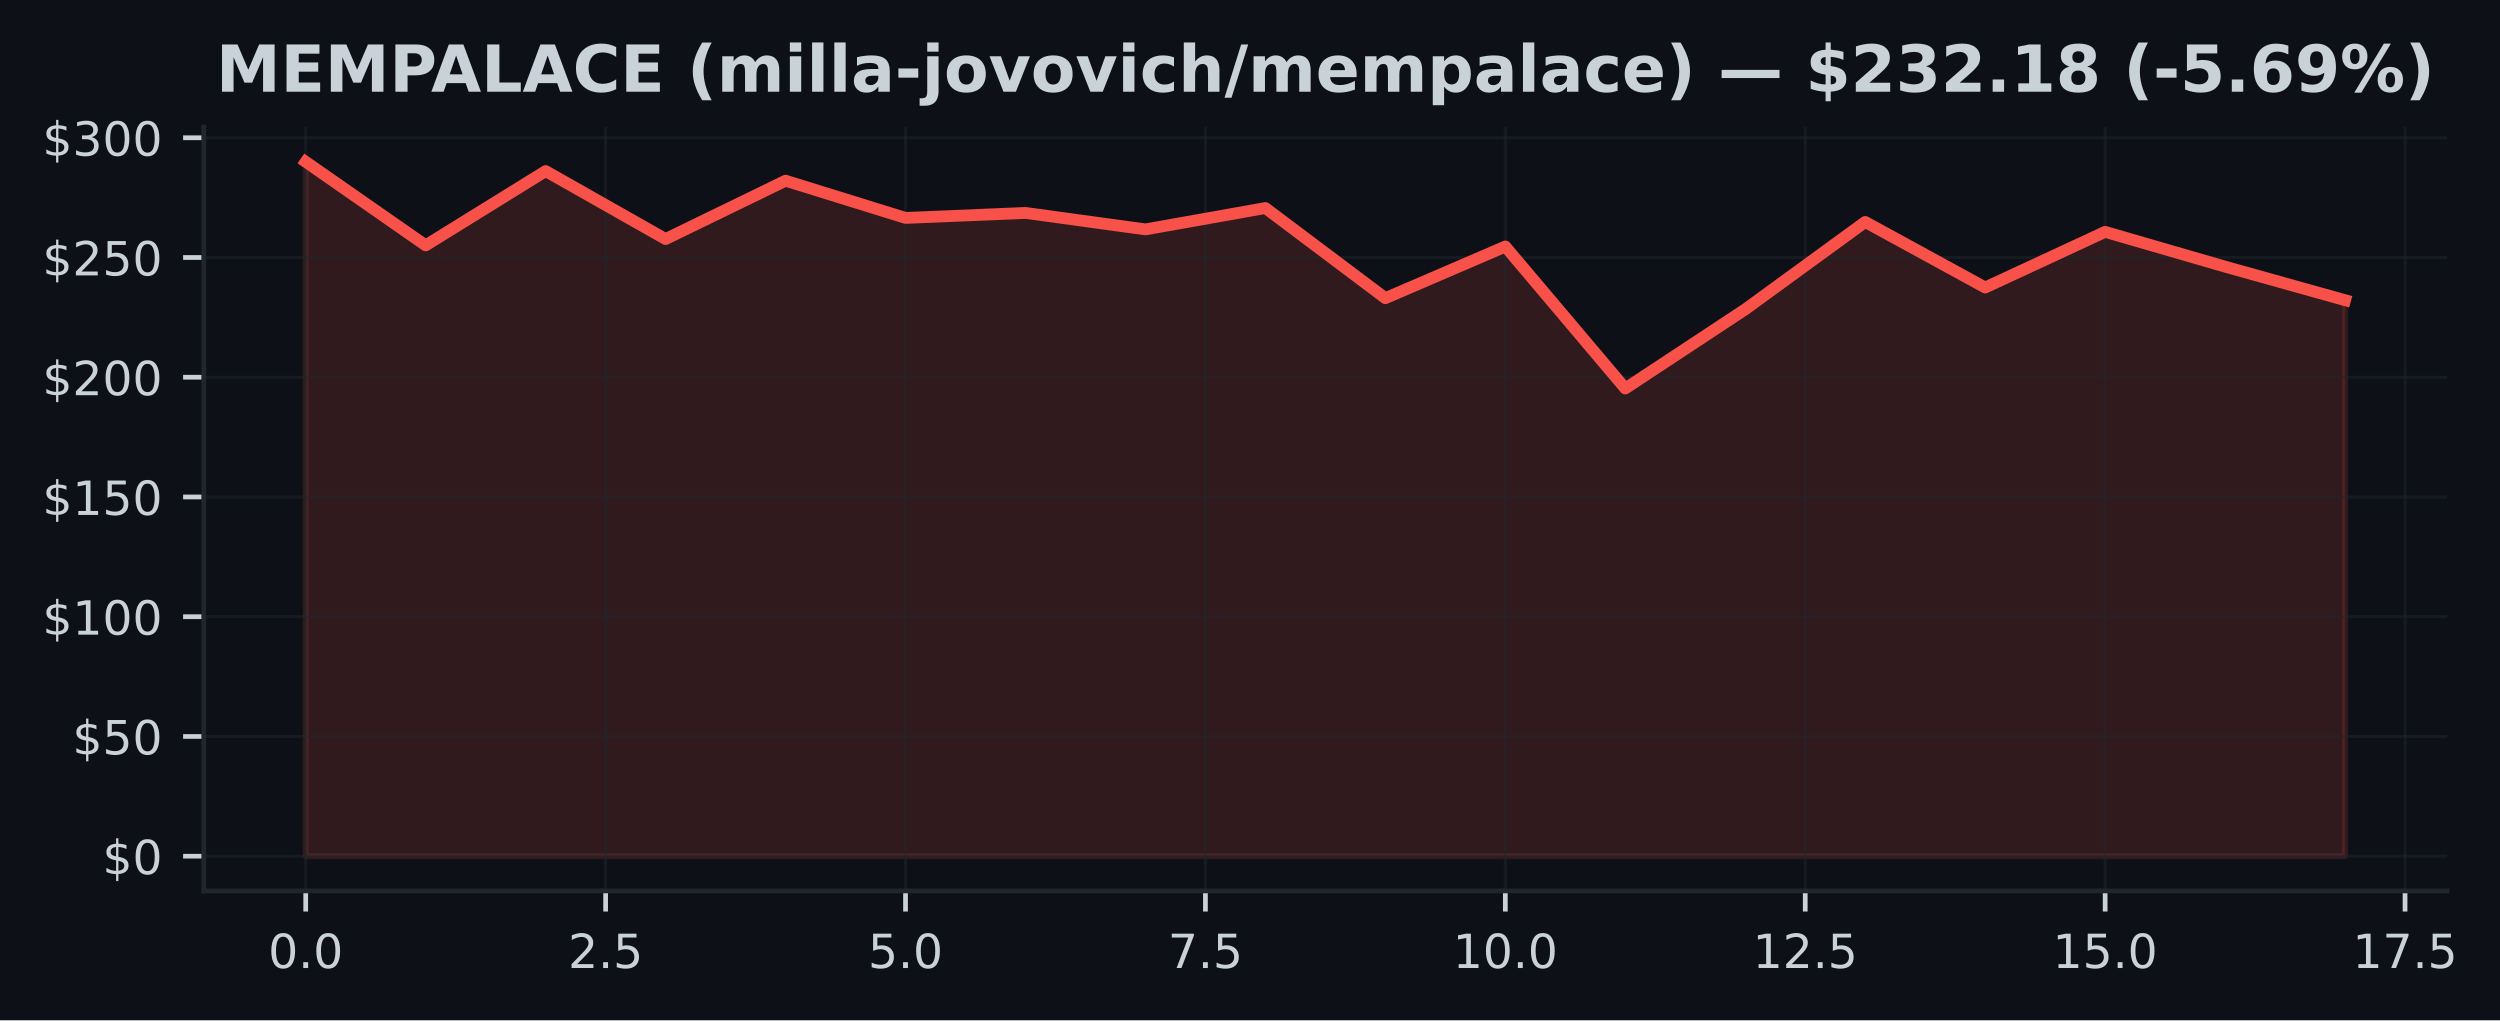
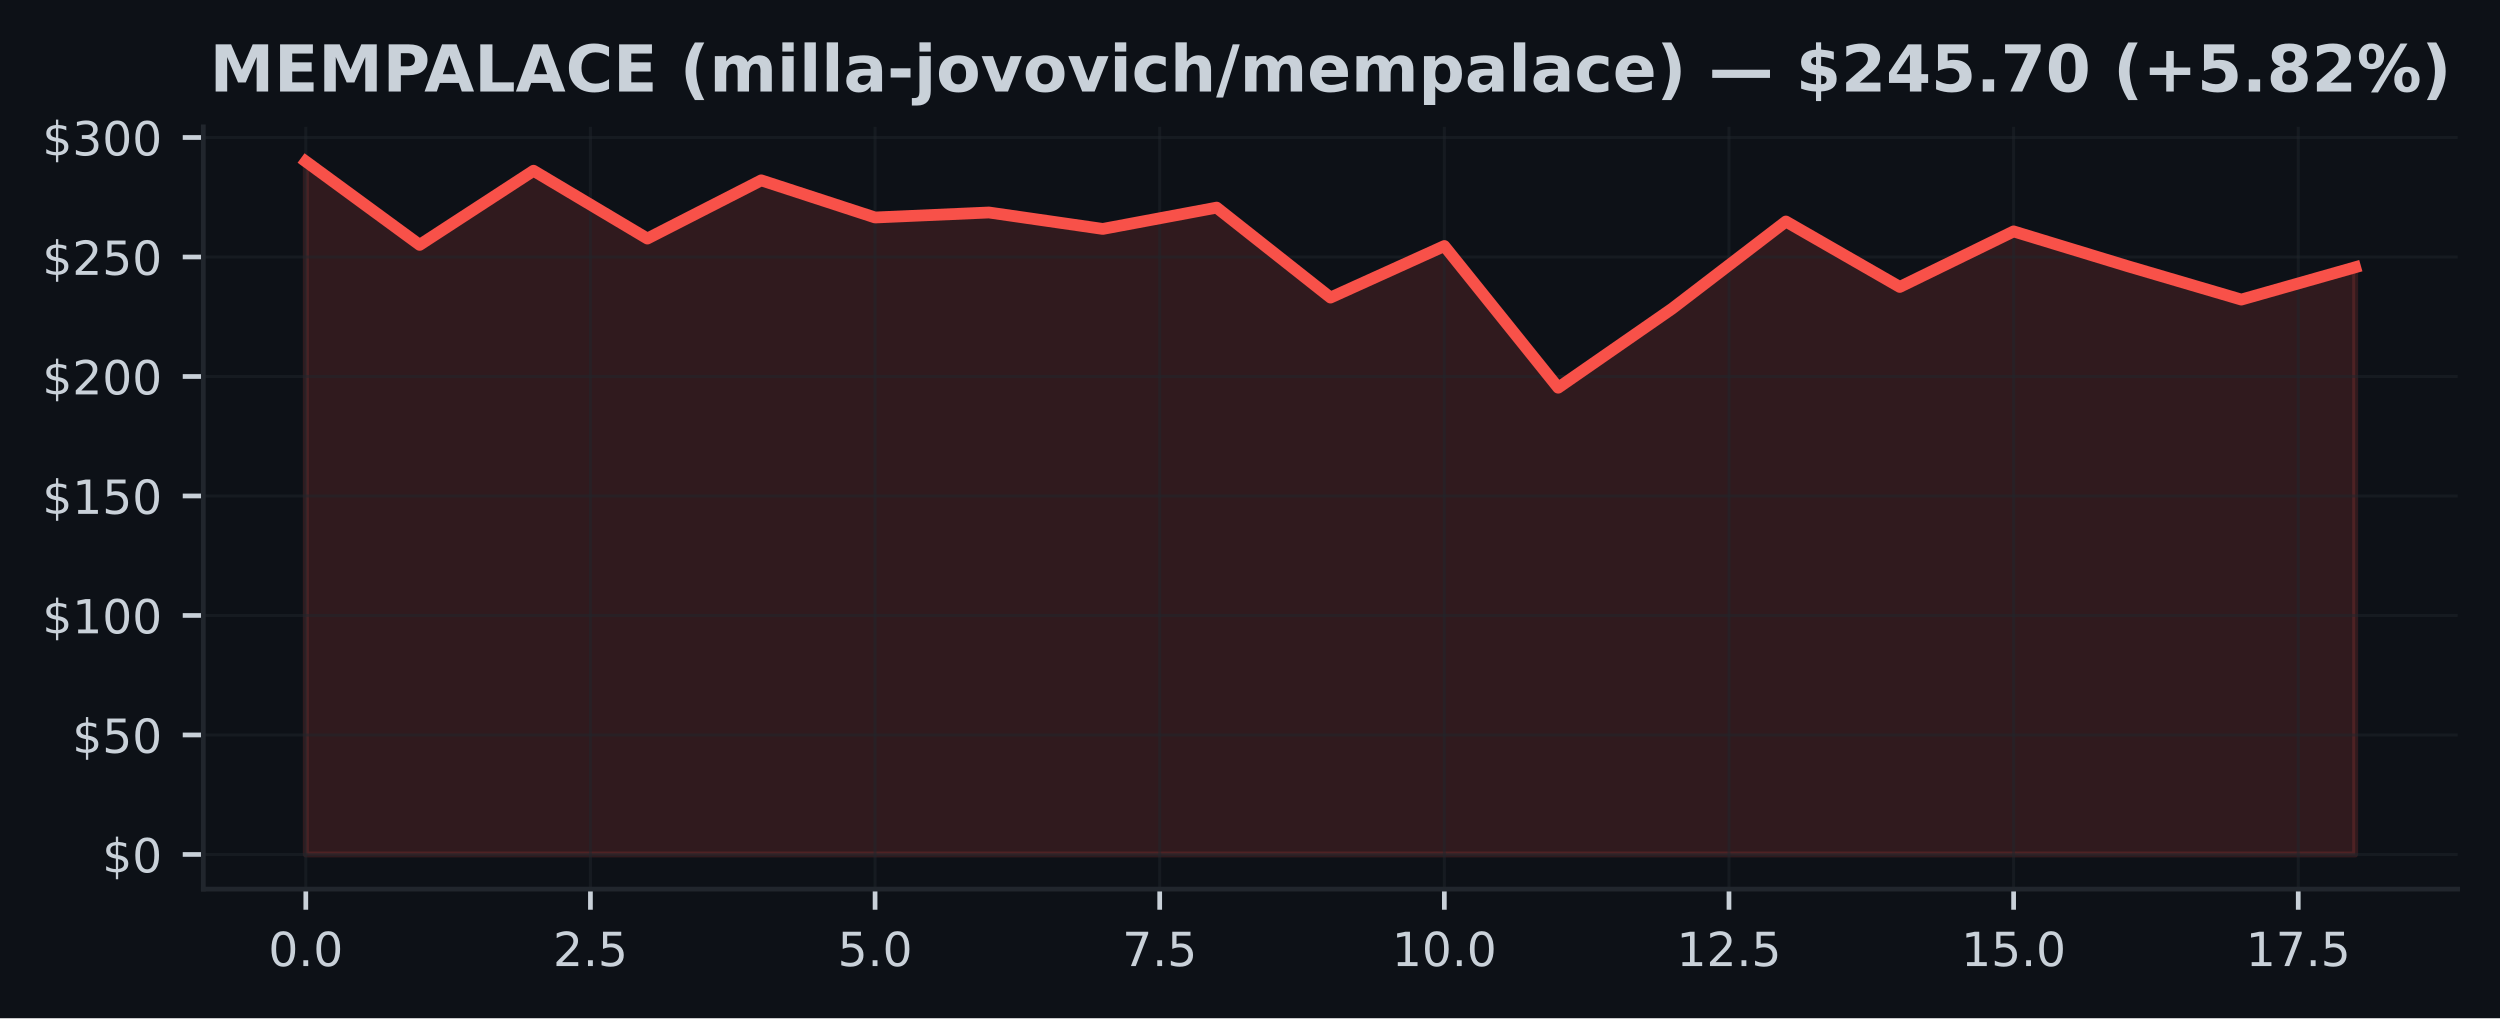
- <svg xmlns="http://www.w3.org/2000/svg" xmlns:xlink="http://www.w3.org/1999/xlink" width="424.051pt" height="173.061pt" viewBox="0 0 424.051 173.061" version="1.1">
+ <svg xmlns="http://www.w3.org/2000/svg" xmlns:xlink="http://www.w3.org/1999/xlink" width="424.91pt" height="173.061pt" viewBox="0 0 424.91 173.061" version="1.1">
  <defs>
    <style type="text/css">*{stroke-linejoin: round; stroke-linecap: butt}</style>
  </defs>
  <g id="figure_1">
    <g id="patch_1">
-       <path d="M 0 173.061  L 424.051 173.061  L 424.051 0  L 0 0  z " style="fill: #0d1117" />
+       <path d="M 0 173.061  L 424.91 173.061  L 424.91 0  L 0 0  z " style="fill: #0d1117" />
    </g>
    <g id="axes_1">
      <g id="patch_2">
-         <path d="M 34.56 151.118  L 415.066 151.118  L 415.066 21.558  L 34.56 21.558  z " style="fill: #0d1117" />
+         <path d="M 34.56 151.118  L 417.71 151.118  L 417.71 21.558  L 34.56 21.558  z " style="fill: #0d1117" />
      </g>
      <g id="FillBetweenPolyCollection_1">
        <defs>
-           <path id="m56c700f9d5" d="M 51.856 -27.832  L 51.856 -145.613  L 72.204 -131.441  L 92.552 -144.041  L 112.9 -132.513  L 133.247 -142.408  L 153.595 -136.096  L 173.943 -136.945  L 194.291 -134.15  L 214.639 -137.774  L 234.987 -122.484  L 255.335 -131.246  L 275.683 -107.167  L 296.031 -120.591  L 316.379 -135.414  L 336.727 -124.292  L 357.075 -133.732  L 377.423 -127.83  L 397.771 -122.143  L 397.771 -27.832  L 397.771 -27.832  L 377.423 -27.832  L 357.075 -27.832  L 336.727 -27.832  L 316.379 -27.832  L 296.031 -27.832  L 275.683 -27.832  L 255.335 -27.832  L 234.987 -27.832  L 214.639 -27.832  L 194.291 -27.832  L 173.943 -27.832  L 153.595 -27.832  L 133.247 -27.832  L 112.9 -27.832  L 92.552 -27.832  L 72.204 -27.832  L 51.856 -27.832  z " style="stroke: #f85149; stroke-opacity: 0.15" />
+           <path id="m2d8e1512b7" d="M 51.976 -27.832  L 51.976 -145.613  L 71.327 -131.441  L 90.678 -144.041  L 110.029 -132.513  L 129.38 -142.408  L 148.731 -136.096  L 168.082 -136.945  L 187.433 -134.15  L 206.784 -137.774  L 226.135 -122.484  L 245.486 -131.246  L 264.837 -107.167  L 284.188 -120.591  L 303.539 -135.414  L 322.89 -124.292  L 342.241 -133.732  L 361.592 -127.83  L 380.943 -122.143  L 400.294 -127.635  L 400.294 -27.832  L 400.294 -27.832  L 380.943 -27.832  L 361.592 -27.832  L 342.241 -27.832  L 322.89 -27.832  L 303.539 -27.832  L 284.188 -27.832  L 264.837 -27.832  L 245.486 -27.832  L 226.135 -27.832  L 206.784 -27.832  L 187.433 -27.832  L 168.082 -27.832  L 148.731 -27.832  L 129.38 -27.832  L 110.029 -27.832  L 90.678 -27.832  L 71.327 -27.832  L 51.976 -27.832  z " style="stroke: #f85149; stroke-opacity: 0.15" />
        </defs>
-         <g clip-path="url(#pd30586f6ca)">
-           <use xlink:href="#m56c700f9d5" x="0" y="173.061" style="fill: #f85149; fill-opacity: 0.15; stroke: #f85149; stroke-opacity: 0.15" />
+         <g clip-path="url(#pdfacf53c50)">
+           <use xlink:href="#m2d8e1512b7" x="0" y="173.061" style="fill: #f85149; fill-opacity: 0.15; stroke: #f85149; stroke-opacity: 0.15" />
        </g>
      </g>
      <g id="matplotlib.axis_1">
        <g id="xtick_1">
          <g id="line2d_1">
-             <path d="M 51.856 151.118  L 51.856 21.558  " clip-path="url(#pd30586f6ca)" style="fill: none; stroke: #21262d; stroke-opacity: 0.5; stroke-width: 0.5; stroke-linecap: square" />
+             <path d="M 51.976 151.118  L 51.976 21.558  " clip-path="url(#pdfacf53c50)" style="fill: none; stroke: #21262d; stroke-opacity: 0.5; stroke-width: 0.5; stroke-linecap: square" />
          </g>
          <g id="line2d_2">
            <defs>
-               <path id="mf8684e4d95" d="M 0 0  L 0 3.5  " style="stroke: #c9d1d9; stroke-width: 0.8" />
+               <path id="m82ac042d90" d="M 0 0  L 0 3.5  " style="stroke: #c9d1d9; stroke-width: 0.8" />
            </defs>
            <g>
-               <use xlink:href="#mf8684e4d95" x="51.856" y="151.118" style="fill: #c9d1d9; stroke: #c9d1d9; stroke-width: 0.8" />
+               <use xlink:href="#m82ac042d90" x="51.976" y="151.118" style="fill: #c9d1d9; stroke: #c9d1d9; stroke-width: 0.8" />
            </g>
          </g>
          <g id="text_1">
-             <g style="fill: #c9d1d9" transform="translate(45.49449 164.197) scale(0.08 -0.08)">
+             <g style="fill: #c9d1d9" transform="translate(45.61466 164.197) scale(0.08 -0.08)">
              <defs>
                <path id="DejaVuSans-30" d="M 2034 4250  Q 1547 4250 1301 3770  Q 1056 3291 1056 2328  Q 1056 1369 1301 889  Q 1547 409 2034 409  Q 2525 409 2770 889  Q 3016 1369 3016 2328  Q 3016 3291 2770 3770  Q 2525 4250 2034 4250  z M 2034 4750  Q 2819 4750 3233 4129  Q 3647 3509 3647 2328  Q 3647 1150 3233 529  Q 2819 -91 2034 -91  Q 1250 -91 836 529  Q 422 1150 422 2328  Q 422 3509 836 4129  Q 1250 4750 2034 4750  z " transform="scale(0.015625)" />
                <path id="DejaVuSans-2e" d="M 684 794  L 1344 794  L 1344 0  L 684 0  L 684 794  z " transform="scale(0.015625)" />
              </defs>
              <use xlink:href="#DejaVuSans-30" />
              <use xlink:href="#DejaVuSans-2e" transform="translate(63.62305 0)" />
              <use xlink:href="#DejaVuSans-30" transform="translate(95.41016 0)" />
            </g>
          </g>
        </g>
        <g id="xtick_2">
          <g id="line2d_3">
-             <path d="M 102.726 151.118  L 102.726 21.558  " clip-path="url(#pd30586f6ca)" style="fill: none; stroke: #21262d; stroke-opacity: 0.5; stroke-width: 0.5; stroke-linecap: square" />
+             <path d="M 100.353 151.118  L 100.353 21.558  " clip-path="url(#pdfacf53c50)" style="fill: none; stroke: #21262d; stroke-opacity: 0.5; stroke-width: 0.5; stroke-linecap: square" />
          </g>
          <g id="line2d_4">
            <g>
-               <use xlink:href="#mf8684e4d95" x="102.726" y="151.118" style="fill: #c9d1d9; stroke: #c9d1d9; stroke-width: 0.8" />
+               <use xlink:href="#m82ac042d90" x="100.353" y="151.118" style="fill: #c9d1d9; stroke: #c9d1d9; stroke-width: 0.8" />
            </g>
          </g>
          <g id="text_2">
-             <g style="fill: #c9d1d9" transform="translate(96.36432 164.197) scale(0.08 -0.08)">
+             <g style="fill: #c9d1d9" transform="translate(93.99218 164.197) scale(0.08 -0.08)">
              <defs>
                <path id="DejaVuSans-32" d="M 1228 531  L 3431 531  L 3431 0  L 469 0  L 469 531  Q 828 903 1448 1529  Q 2069 2156 2228 2338  Q 2531 2678 2651 2914  Q 2772 3150 2772 3378  Q 2772 3750 2511 3984  Q 2250 4219 1831 4219  Q 1534 4219 1204 4116  Q 875 4013 500 3803  L 500 4441  Q 881 4594 1212 4672  Q 1544 4750 1819 4750  Q 2544 4750 2975 4387  Q 3406 4025 3406 3419  Q 3406 3131 3298 2873  Q 3191 2616 2906 2266  Q 2828 2175 2409 1742  Q 1991 1309 1228 531  z " transform="scale(0.015625)" />
                <path id="DejaVuSans-35" d="M 691 4666  L 3169 4666  L 3169 4134  L 1269 4134  L 1269 2991  Q 1406 3038 1543 3061  Q 1681 3084 1819 3084  Q 2600 3084 3056 2656  Q 3513 2228 3513 1497  Q 3513 744 3044 326  Q 2575 -91 1722 -91  Q 1428 -91 1123 -41  Q 819 9 494 109  L 494 744  Q 775 591 1075 516  Q 1375 441 1709 441  Q 2250 441 2565 725  Q 2881 1009 2881 1497  Q 2881 1984 2565 2268  Q 2250 2553 1709 2553  Q 1456 2553 1204 2497  Q 953 2441 691 2322  L 691 4666  z " transform="scale(0.015625)" />
              </defs>
              <use xlink:href="#DejaVuSans-32" />
              <use xlink:href="#DejaVuSans-2e" transform="translate(63.62305 0)" />
              <use xlink:href="#DejaVuSans-35" transform="translate(95.41016 0)" />
            </g>
          </g>
        </g>
        <g id="xtick_3">
          <g id="line2d_5">
-             <path d="M 153.595 151.118  L 153.595 21.558  " clip-path="url(#pd30586f6ca)" style="fill: none; stroke: #21262d; stroke-opacity: 0.5; stroke-width: 0.5; stroke-linecap: square" />
+             <path d="M 148.731 151.118  L 148.731 21.558  " clip-path="url(#pdfacf53c50)" style="fill: none; stroke: #21262d; stroke-opacity: 0.5; stroke-width: 0.5; stroke-linecap: square" />
          </g>
          <g id="line2d_6">
            <g>
-               <use xlink:href="#mf8684e4d95" x="153.595" y="151.118" style="fill: #c9d1d9; stroke: #c9d1d9; stroke-width: 0.8" />
+               <use xlink:href="#m82ac042d90" x="148.731" y="151.118" style="fill: #c9d1d9; stroke: #c9d1d9; stroke-width: 0.8" />
            </g>
          </g>
          <g id="text_3">
-             <g style="fill: #c9d1d9" transform="translate(147.2341 164.197) scale(0.08 -0.08)">
+             <g style="fill: #c9d1d9" transform="translate(142.3697 164.197) scale(0.08 -0.08)">
              <use xlink:href="#DejaVuSans-35" />
              <use xlink:href="#DejaVuSans-2e" transform="translate(63.62305 0)" />
              <use xlink:href="#DejaVuSans-30" transform="translate(95.41016 0)" />
            </g>
          </g>
        </g>
        <g id="xtick_4">
          <g id="line2d_7">
-             <path d="M 204.465 151.118  L 204.465 21.558  " clip-path="url(#pd30586f6ca)" style="fill: none; stroke: #21262d; stroke-opacity: 0.5; stroke-width: 0.5; stroke-linecap: square" />
+             <path d="M 197.108 151.118  L 197.108 21.558  " clip-path="url(#pdfacf53c50)" style="fill: none; stroke: #21262d; stroke-opacity: 0.5; stroke-width: 0.5; stroke-linecap: square" />
          </g>
          <g id="line2d_8">
            <g>
-               <use xlink:href="#mf8684e4d95" x="204.465" y="151.118" style="fill: #c9d1d9; stroke: #c9d1d9; stroke-width: 0.8" />
+               <use xlink:href="#m82ac042d90" x="197.108" y="151.118" style="fill: #c9d1d9; stroke: #c9d1d9; stroke-width: 0.8" />
            </g>
          </g>
          <g id="text_4">
-             <g style="fill: #c9d1d9" transform="translate(198.104 164.197) scale(0.08 -0.08)">
+             <g style="fill: #c9d1d9" transform="translate(190.7472 164.197) scale(0.08 -0.08)">
              <defs>
                <path id="DejaVuSans-37" d="M 525 4666  L 3525 4666  L 3525 4397  L 1831 0  L 1172 0  L 2766 4134  L 525 4134  L 525 4666  z " transform="scale(0.015625)" />
              </defs>
              <use xlink:href="#DejaVuSans-37" />
              <use xlink:href="#DejaVuSans-2e" transform="translate(63.62305 0)" />
              <use xlink:href="#DejaVuSans-35" transform="translate(95.41016 0)" />
            </g>
          </g>
        </g>
        <g id="xtick_5">
          <g id="line2d_9">
-             <path d="M 255.335 151.118  L 255.335 21.558  " clip-path="url(#pd30586f6ca)" style="fill: none; stroke: #21262d; stroke-opacity: 0.5; stroke-width: 0.5; stroke-linecap: square" />
+             <path d="M 245.486 151.118  L 245.486 21.558  " clip-path="url(#pdfacf53c50)" style="fill: none; stroke: #21262d; stroke-opacity: 0.5; stroke-width: 0.5; stroke-linecap: square" />
          </g>
          <g id="line2d_10">
            <g>
-               <use xlink:href="#mf8684e4d95" x="255.335" y="151.118" style="fill: #c9d1d9; stroke: #c9d1d9; stroke-width: 0.8" />
+               <use xlink:href="#m82ac042d90" x="245.486" y="151.118" style="fill: #c9d1d9; stroke: #c9d1d9; stroke-width: 0.8" />
            </g>
          </g>
          <g id="text_5">
-             <g style="fill: #c9d1d9" transform="translate(246.4288 164.197) scale(0.08 -0.08)">
+             <g style="fill: #c9d1d9" transform="translate(236.5798 164.197) scale(0.08 -0.08)">
              <defs>
                <path id="DejaVuSans-31" d="M 794 531  L 1825 531  L 1825 4091  L 703 3866  L 703 4441  L 1819 4666  L 2450 4666  L 2450 531  L 3481 531  L 3481 0  L 794 0  L 794 531  z " transform="scale(0.015625)" />
              </defs>
              <use xlink:href="#DejaVuSans-31" />
              <use xlink:href="#DejaVuSans-30" transform="translate(63.62305 0)" />
              <use xlink:href="#DejaVuSans-2e" transform="translate(127.2461 0)" />
              <use xlink:href="#DejaVuSans-30" transform="translate(159.0332 0)" />
            </g>
          </g>
        </g>
        <g id="xtick_6">
          <g id="line2d_11">
-             <path d="M 306.205 151.118  L 306.205 21.558  " clip-path="url(#pd30586f6ca)" style="fill: none; stroke: #21262d; stroke-opacity: 0.5; stroke-width: 0.5; stroke-linecap: square" />
+             <path d="M 293.864 151.118  L 293.864 21.558  " clip-path="url(#pdfacf53c50)" style="fill: none; stroke: #21262d; stroke-opacity: 0.5; stroke-width: 0.5; stroke-linecap: square" />
          </g>
          <g id="line2d_12">
            <g>
-               <use xlink:href="#mf8684e4d95" x="306.205" y="151.118" style="fill: #c9d1d9; stroke: #c9d1d9; stroke-width: 0.8" />
+               <use xlink:href="#m82ac042d90" x="293.864" y="151.118" style="fill: #c9d1d9; stroke: #c9d1d9; stroke-width: 0.8" />
            </g>
          </g>
          <g id="text_6">
-             <g style="fill: #c9d1d9" transform="translate(297.2986 164.197) scale(0.08 -0.08)">
+             <g style="fill: #c9d1d9" transform="translate(284.9573 164.197) scale(0.08 -0.08)">
              <use xlink:href="#DejaVuSans-31" />
              <use xlink:href="#DejaVuSans-32" transform="translate(63.62305 0)" />
              <use xlink:href="#DejaVuSans-2e" transform="translate(127.2461 0)" />
              <use xlink:href="#DejaVuSans-35" transform="translate(159.0332 0)" />
            </g>
          </g>
        </g>
        <g id="xtick_7">
          <g id="line2d_13">
-             <path d="M 357.075 151.118  L 357.075 21.558  " clip-path="url(#pd30586f6ca)" style="fill: none; stroke: #21262d; stroke-opacity: 0.5; stroke-width: 0.5; stroke-linecap: square" />
+             <path d="M 342.241 151.118  L 342.241 21.558  " clip-path="url(#pdfacf53c50)" style="fill: none; stroke: #21262d; stroke-opacity: 0.5; stroke-width: 0.5; stroke-linecap: square" />
          </g>
          <g id="line2d_14">
            <g>
-               <use xlink:href="#mf8684e4d95" x="357.075" y="151.118" style="fill: #c9d1d9; stroke: #c9d1d9; stroke-width: 0.8" />
+               <use xlink:href="#m82ac042d90" x="342.241" y="151.118" style="fill: #c9d1d9; stroke: #c9d1d9; stroke-width: 0.8" />
            </g>
          </g>
          <g id="text_7">
-             <g style="fill: #c9d1d9" transform="translate(348.1685 164.197) scale(0.08 -0.08)">
+             <g style="fill: #c9d1d9" transform="translate(333.3348 164.197) scale(0.08 -0.08)">
              <use xlink:href="#DejaVuSans-31" />
              <use xlink:href="#DejaVuSans-35" transform="translate(63.62305 0)" />
              <use xlink:href="#DejaVuSans-2e" transform="translate(127.2461 0)" />
              <use xlink:href="#DejaVuSans-30" transform="translate(159.0332 0)" />
            </g>
          </g>
        </g>
        <g id="xtick_8">
          <g id="line2d_15">
-             <path d="M 407.945 151.118  L 407.945 21.558  " clip-path="url(#pd30586f6ca)" style="fill: none; stroke: #21262d; stroke-opacity: 0.5; stroke-width: 0.5; stroke-linecap: square" />
+             <path d="M 390.619 151.118  L 390.619 21.558  " clip-path="url(#pdfacf53c50)" style="fill: none; stroke: #21262d; stroke-opacity: 0.5; stroke-width: 0.5; stroke-linecap: square" />
          </g>
          <g id="line2d_16">
            <g>
-               <use xlink:href="#mf8684e4d95" x="407.945" y="151.118" style="fill: #c9d1d9; stroke: #c9d1d9; stroke-width: 0.8" />
+               <use xlink:href="#m82ac042d90" x="390.619" y="151.118" style="fill: #c9d1d9; stroke: #c9d1d9; stroke-width: 0.8" />
            </g>
          </g>
          <g id="text_8">
-             <g style="fill: #c9d1d9" transform="translate(399.0383 164.197) scale(0.08 -0.08)">
+             <g style="fill: #c9d1d9" transform="translate(381.7123 164.197) scale(0.08 -0.08)">
              <use xlink:href="#DejaVuSans-31" />
              <use xlink:href="#DejaVuSans-37" transform="translate(63.62305 0)" />
              <use xlink:href="#DejaVuSans-2e" transform="translate(127.2461 0)" />
              <use xlink:href="#DejaVuSans-35" transform="translate(159.0332 0)" />
            </g>
          </g>
        </g>
      </g>
      <g id="matplotlib.axis_2">
        <g id="ytick_1">
          <g id="line2d_17">
-             <path d="M 34.56 145.229  L 415.066 145.229  " clip-path="url(#pd30586f6ca)" style="fill: none; stroke: #21262d; stroke-opacity: 0.5; stroke-width: 0.5; stroke-linecap: square" />
+             <path d="M 34.56 145.229  L 417.71 145.229  " clip-path="url(#pdfacf53c50)" style="fill: none; stroke: #21262d; stroke-opacity: 0.5; stroke-width: 0.5; stroke-linecap: square" />
          </g>
          <g id="line2d_18">
            <defs>
-               <path id="mfb9ccd08d3" d="M 0 0  L -3.5 0  " style="stroke: #c9d1d9; stroke-width: 0.8" />
+               <path id="ma3eccbde4d" d="M 0 0  L -3.5 0  " style="stroke: #c9d1d9; stroke-width: 0.8" />
            </defs>
            <g>
-               <use xlink:href="#mfb9ccd08d3" x="34.56" y="145.229" style="fill: #c9d1d9; stroke: #c9d1d9; stroke-width: 0.8" />
+               <use xlink:href="#ma3eccbde4d" x="34.56" y="145.229" style="fill: #c9d1d9; stroke: #c9d1d9; stroke-width: 0.8" />
            </g>
          </g>
          <g id="text_9">
            <g style="fill: #c9d1d9" transform="translate(17.38 148.2686) scale(0.08 -0.08)">
              <defs>
                <path id="DejaVuSans-24" d="M 2163 -941  L 1850 -941  L 1847 0  Q 1519 6 1191 76  Q 863 147 531 288  L 531 850  Q 850 650 1176 548  Q 1503 447 1850 444  L 1850 1869  Q 1159 1981 845 2250  Q 531 2519 531 2988  Q 531 3497 872 3790  Q 1213 4084 1850 4128  L 1850 4863  L 2163 4863  L 2163 4138  Q 2453 4125 2725 4076  Q 2997 4028 3256 3944  L 3256 3397  Q 2997 3528 2723 3600  Q 2450 3672 2163 3684  L 2163 2350  Q 2872 2241 3206 1959  Q 3541 1678 3541 1191  Q 3541 663 3186 358  Q 2831 53 2163 6  L 2163 -941  z M 1850 2406  L 1850 3688  Q 1488 3647 1297 3481  Q 1106 3316 1106 3041  Q 1106 2772 1282 2622  Q 1459 2472 1850 2406  z M 2163 1806  L 2163 453  Q 2559 506 2761 678  Q 2963 850 2963 1131  Q 2963 1406 2770 1568  Q 2578 1731 2163 1806  z " transform="scale(0.015625)" />
              </defs>
              <use xlink:href="#DejaVuSans-24" />
              <use xlink:href="#DejaVuSans-30" transform="translate(63.62305 0)" />
            </g>
          </g>
        </g>
        <g id="ytick_2">
          <g id="line2d_19">
-             <path d="M 34.56 124.919  L 415.066 124.919  " clip-path="url(#pd30586f6ca)" style="fill: none; stroke: #21262d; stroke-opacity: 0.5; stroke-width: 0.5; stroke-linecap: square" />
+             <path d="M 34.56 124.919  L 417.71 124.919  " clip-path="url(#pdfacf53c50)" style="fill: none; stroke: #21262d; stroke-opacity: 0.5; stroke-width: 0.5; stroke-linecap: square" />
          </g>
          <g id="line2d_20">
            <g>
-               <use xlink:href="#mfb9ccd08d3" x="34.56" y="124.919" style="fill: #c9d1d9; stroke: #c9d1d9; stroke-width: 0.8" />
+               <use xlink:href="#ma3eccbde4d" x="34.56" y="124.919" style="fill: #c9d1d9; stroke: #c9d1d9; stroke-width: 0.8" />
            </g>
          </g>
          <g id="text_10">
            <g style="fill: #c9d1d9" transform="translate(12.29 127.9586) scale(0.08 -0.08)">
              <use xlink:href="#DejaVuSans-24" />
              <use xlink:href="#DejaVuSans-35" transform="translate(63.62305 0)" />
              <use xlink:href="#DejaVuSans-30" transform="translate(127.2461 0)" />
            </g>
          </g>
        </g>
        <g id="ytick_3">
          <g id="line2d_21">
-             <path d="M 34.56 104.609  L 415.066 104.609  " clip-path="url(#pd30586f6ca)" style="fill: none; stroke: #21262d; stroke-opacity: 0.5; stroke-width: 0.5; stroke-linecap: square" />
+             <path d="M 34.56 104.609  L 417.71 104.609  " clip-path="url(#pdfacf53c50)" style="fill: none; stroke: #21262d; stroke-opacity: 0.5; stroke-width: 0.5; stroke-linecap: square" />
          </g>
          <g id="line2d_22">
            <g>
-               <use xlink:href="#mfb9ccd08d3" x="34.56" y="104.609" style="fill: #c9d1d9; stroke: #c9d1d9; stroke-width: 0.8" />
+               <use xlink:href="#ma3eccbde4d" x="34.56" y="104.609" style="fill: #c9d1d9; stroke: #c9d1d9; stroke-width: 0.8" />
            </g>
          </g>
          <g id="text_11">
            <g style="fill: #c9d1d9" transform="translate(7.2 107.6485) scale(0.08 -0.08)">
              <use xlink:href="#DejaVuSans-24" />
              <use xlink:href="#DejaVuSans-31" transform="translate(63.62305 0)" />
              <use xlink:href="#DejaVuSans-30" transform="translate(127.2461 0)" />
              <use xlink:href="#DejaVuSans-30" transform="translate(190.8691 0)" />
            </g>
          </g>
        </g>
        <g id="ytick_4">
          <g id="line2d_23">
-             <path d="M 34.56 84.299  L 415.066 84.299  " clip-path="url(#pd30586f6ca)" style="fill: none; stroke: #21262d; stroke-opacity: 0.5; stroke-width: 0.5; stroke-linecap: square" />
+             <path d="M 34.56 84.299  L 417.71 84.299  " clip-path="url(#pdfacf53c50)" style="fill: none; stroke: #21262d; stroke-opacity: 0.5; stroke-width: 0.5; stroke-linecap: square" />
          </g>
          <g id="line2d_24">
            <g>
-               <use xlink:href="#mfb9ccd08d3" x="34.56" y="84.299" style="fill: #c9d1d9; stroke: #c9d1d9; stroke-width: 0.8" />
+               <use xlink:href="#ma3eccbde4d" x="34.56" y="84.299" style="fill: #c9d1d9; stroke: #c9d1d9; stroke-width: 0.8" />
            </g>
          </g>
          <g id="text_12">
            <g style="fill: #c9d1d9" transform="translate(7.2 87.33853) scale(0.08 -0.08)">
              <use xlink:href="#DejaVuSans-24" />
              <use xlink:href="#DejaVuSans-31" transform="translate(63.62305 0)" />
              <use xlink:href="#DejaVuSans-35" transform="translate(127.2461 0)" />
              <use xlink:href="#DejaVuSans-30" transform="translate(190.8691 0)" />
            </g>
          </g>
        </g>
        <g id="ytick_5">
          <g id="line2d_25">
-             <path d="M 34.56 63.989  L 415.066 63.989  " clip-path="url(#pd30586f6ca)" style="fill: none; stroke: #21262d; stroke-opacity: 0.5; stroke-width: 0.5; stroke-linecap: square" />
+             <path d="M 34.56 63.989  L 417.71 63.989  " clip-path="url(#pdfacf53c50)" style="fill: none; stroke: #21262d; stroke-opacity: 0.5; stroke-width: 0.5; stroke-linecap: square" />
          </g>
          <g id="line2d_26">
            <g>
-               <use xlink:href="#mfb9ccd08d3" x="34.56" y="63.989" style="fill: #c9d1d9; stroke: #c9d1d9; stroke-width: 0.8" />
+               <use xlink:href="#ma3eccbde4d" x="34.56" y="63.989" style="fill: #c9d1d9; stroke: #c9d1d9; stroke-width: 0.8" />
            </g>
          </g>
          <g id="text_13">
            <g style="fill: #c9d1d9" transform="translate(7.2 67.02852) scale(0.08 -0.08)">
              <use xlink:href="#DejaVuSans-24" />
              <use xlink:href="#DejaVuSans-32" transform="translate(63.62305 0)" />
              <use xlink:href="#DejaVuSans-30" transform="translate(127.2461 0)" />
              <use xlink:href="#DejaVuSans-30" transform="translate(190.8691 0)" />
            </g>
          </g>
        </g>
        <g id="ytick_6">
          <g id="line2d_27">
-             <path d="M 34.56 43.679  L 415.066 43.679  " clip-path="url(#pd30586f6ca)" style="fill: none; stroke: #21262d; stroke-opacity: 0.5; stroke-width: 0.5; stroke-linecap: square" />
+             <path d="M 34.56 43.679  L 417.71 43.679  " clip-path="url(#pdfacf53c50)" style="fill: none; stroke: #21262d; stroke-opacity: 0.5; stroke-width: 0.5; stroke-linecap: square" />
          </g>
          <g id="line2d_28">
            <g>
-               <use xlink:href="#mfb9ccd08d3" x="34.56" y="43.679" style="fill: #c9d1d9; stroke: #c9d1d9; stroke-width: 0.8" />
+               <use xlink:href="#ma3eccbde4d" x="34.56" y="43.679" style="fill: #c9d1d9; stroke: #c9d1d9; stroke-width: 0.8" />
            </g>
          </g>
          <g id="text_14">
            <g style="fill: #c9d1d9" transform="translate(7.2 46.71851) scale(0.08 -0.08)">
              <use xlink:href="#DejaVuSans-24" />
              <use xlink:href="#DejaVuSans-32" transform="translate(63.62305 0)" />
              <use xlink:href="#DejaVuSans-35" transform="translate(127.2461 0)" />
              <use xlink:href="#DejaVuSans-30" transform="translate(190.8691 0)" />
            </g>
          </g>
        </g>
        <g id="ytick_7">
          <g id="line2d_29">
-             <path d="M 34.56 23.369  L 415.066 23.369  " clip-path="url(#pd30586f6ca)" style="fill: none; stroke: #21262d; stroke-opacity: 0.5; stroke-width: 0.5; stroke-linecap: square" />
+             <path d="M 34.56 23.369  L 417.71 23.369  " clip-path="url(#pdfacf53c50)" style="fill: none; stroke: #21262d; stroke-opacity: 0.5; stroke-width: 0.5; stroke-linecap: square" />
          </g>
          <g id="line2d_30">
            <g>
-               <use xlink:href="#mfb9ccd08d3" x="34.56" y="23.369" style="fill: #c9d1d9; stroke: #c9d1d9; stroke-width: 0.8" />
+               <use xlink:href="#ma3eccbde4d" x="34.56" y="23.369" style="fill: #c9d1d9; stroke: #c9d1d9; stroke-width: 0.8" />
            </g>
          </g>
          <g id="text_15">
            <g style="fill: #c9d1d9" transform="translate(7.2 26.4085) scale(0.08 -0.08)">
              <defs>
                <path id="DejaVuSans-33" d="M 2597 2516  Q 3050 2419 3304 2112  Q 3559 1806 3559 1356  Q 3559 666 3084 287  Q 2609 -91 1734 -91  Q 1441 -91 1130 -33  Q 819 25 488 141  L 488 750  Q 750 597 1062 519  Q 1375 441 1716 441  Q 2309 441 2620 675  Q 2931 909 2931 1356  Q 2931 1769 2642 2001  Q 2353 2234 1838 2234  L 1294 2234  L 1294 2753  L 1863 2753  Q 2328 2753 2575 2939  Q 2822 3125 2822 3475  Q 2822 3834 2567 4026  Q 2313 4219 1838 4219  Q 1578 4219 1281 4162  Q 984 4106 628 3988  L 628 4550  Q 988 4650 1302 4700  Q 1616 4750 1894 4750  Q 2613 4750 3031 4423  Q 3450 4097 3450 3541  Q 3450 3153 3228 2886  Q 3006 2619 2597 2516  z " transform="scale(0.015625)" />
              </defs>
              <use xlink:href="#DejaVuSans-24" />
              <use xlink:href="#DejaVuSans-33" transform="translate(63.62305 0)" />
              <use xlink:href="#DejaVuSans-30" transform="translate(127.2461 0)" />
              <use xlink:href="#DejaVuSans-30" transform="translate(190.8691 0)" />
            </g>
          </g>
        </g>
      </g>
      <g id="line2d_31">
-         <path d="M 51.856 27.447  L 72.204 41.62  L 92.552 29.019  L 112.9 40.547  L 133.247 30.652  L 153.595 36.965  L 173.943 36.116  L 194.291 38.91  L 214.639 35.287  L 234.987 50.576  L 255.335 41.815  L 275.683 65.894  L 296.031 52.469  L 316.379 37.647  L 336.727 48.769  L 357.075 39.329  L 377.423 45.231  L 397.771 50.918  " clip-path="url(#pd30586f6ca)" style="fill: none; stroke: #f85149; stroke-width: 2; stroke-linecap: square" />
+         <path d="M 51.976 27.447  L 71.327 41.62  L 90.678 29.019  L 110.029 40.547  L 129.38 30.652  L 148.731 36.965  L 168.082 36.116  L 187.433 38.91  L 206.784 35.287  L 226.135 50.576  L 245.486 41.815  L 264.837 65.894  L 284.188 52.469  L 303.539 37.647  L 322.89 48.769  L 342.241 39.329  L 361.592 45.231  L 380.943 50.918  L 400.294 45.426  " clip-path="url(#pdfacf53c50)" style="fill: none; stroke: #f85149; stroke-width: 2; stroke-linecap: square" />
      </g>
      <g id="patch_3">
        <path d="M 34.56 151.118  L 34.56 21.558  " style="fill: none; stroke: #21262d; stroke-width: 0.8; stroke-linejoin: miter; stroke-linecap: square" />
      </g>
      <g id="patch_4">
-         <path d="M 34.56 151.118  L 415.066 151.118  " style="fill: none; stroke: #21262d; stroke-width: 0.8; stroke-linejoin: miter; stroke-linecap: square" />
+         <path d="M 34.56 151.118  L 417.71 151.118  " style="fill: none; stroke: #21262d; stroke-width: 0.8; stroke-linejoin: miter; stroke-linecap: square" />
      </g>
      <g id="text_16">
-         <g style="fill: #c9d1d9" transform="translate(36.64698 15.55828) scale(0.11 -0.11)">
+         <g style="fill: #c9d1d9" transform="translate(35.6425 15.55828) scale(0.11 -0.11)">
          <defs>
            <path id="DejaVuSans-Bold-4d" d="M 588 4666  L 2119 4666  L 3181 2169  L 4250 4666  L 5778 4666  L 5778 0  L 4641 0  L 4641 3413  L 3566 897  L 2803 897  L 1728 3413  L 1728 0  L 588 0  L 588 4666  z " transform="scale(0.015625)" />
            <path id="DejaVuSans-Bold-45" d="M 588 4666  L 3834 4666  L 3834 3756  L 1791 3756  L 1791 2888  L 3713 2888  L 3713 1978  L 1791 1978  L 1791 909  L 3903 909  L 3903 0  L 588 0  L 588 4666  z " transform="scale(0.015625)" />
            <path id="DejaVuSans-Bold-50" d="M 588 4666  L 2584 4666  Q 3475 4666 3951 4270  Q 4428 3875 4428 3144  Q 4428 2409 3951 2014  Q 3475 1619 2584 1619  L 1791 1619  L 1791 0  L 588 0  L 588 4666  z M 1791 3794  L 1791 2491  L 2456 2491  Q 2806 2491 2997 2661  Q 3188 2831 3188 3144  Q 3188 3456 2997 3625  Q 2806 3794 2456 3794  L 1791 3794  z " transform="scale(0.015625)" />
            <path id="DejaVuSans-Bold-41" d="M 3419 850  L 1538 850  L 1241 0  L 31 0  L 1759 4666  L 3194 4666  L 4922 0  L 3713 0  L 3419 850  z M 1838 1716  L 3116 1716  L 2478 3572  L 1838 1716  z " transform="scale(0.015625)" />
            <path id="DejaVuSans-Bold-4c" d="M 588 4666  L 1791 4666  L 1791 909  L 3903 909  L 3903 0  L 588 0  L 588 4666  z " transform="scale(0.015625)" />
            <path id="DejaVuSans-Bold-43" d="M 4288 256  Q 3956 84 3597 -3  Q 3238 -91 2847 -91  Q 1681 -91 1000 561  Q 319 1213 319 2328  Q 319 3447 1000 4098  Q 1681 4750 2847 4750  Q 3238 4750 3597 4662  Q 3956 4575 4288 4403  L 4288 3438  Q 3953 3666 3628 3772  Q 3303 3878 2944 3878  Q 2300 3878 1931 3465  Q 1563 3053 1563 2328  Q 1563 1606 1931 1193  Q 2300 781 2944 781  Q 3303 781 3628 887  Q 3953 994 4288 1222  L 4288 256  z " transform="scale(0.015625)" />
            <path id="DejaVuSans-Bold-20" transform="scale(0.015625)" />
            <path id="DejaVuSans-Bold-28" d="M 2413 -844  L 1484 -844  Q 1006 -72 778 623  Q 550 1319 550 2003  Q 550 2688 779 3389  Q 1009 4091 1484 4856  L 2413 4856  Q 2013 4116 1813 3408  Q 1613 2700 1613 2009  Q 1613 1319 1811 609  Q 2009 -100 2413 -844  z " transform="scale(0.015625)" />
            <path id="DejaVuSans-Bold-6d" d="M 3781 2919  Q 3994 3244 4286 3414  Q 4578 3584 4928 3584  Q 5531 3584 5847 3212  Q 6163 2841 6163 2131  L 6163 0  L 5038 0  L 5038 1825  Q 5041 1866 5042 1909  Q 5044 1953 5044 2034  Q 5044 2406 4934 2573  Q 4825 2741 4581 2741  Q 4263 2741 4089 2478  Q 3916 2216 3909 1719  L 3909 0  L 2784 0  L 2784 1825  Q 2784 2406 2684 2573  Q 2584 2741 2328 2741  Q 2006 2741 1831 2477  Q 1656 2213 1656 1722  L 1656 0  L 531 0  L 531 3500  L 1656 3500  L 1656 2988  Q 1863 3284 2130 3434  Q 2397 3584 2719 3584  Q 3081 3584 3359 3409  Q 3638 3234 3781 2919  z " transform="scale(0.015625)" />
            <path id="DejaVuSans-Bold-69" d="M 538 3500  L 1656 3500  L 1656 0  L 538 0  L 538 3500  z M 538 4863  L 1656 4863  L 1656 3950  L 538 3950  L 538 4863  z " transform="scale(0.015625)" />
            <path id="DejaVuSans-Bold-6c" d="M 538 4863  L 1656 4863  L 1656 0  L 538 0  L 538 4863  z " transform="scale(0.015625)" />
            <path id="DejaVuSans-Bold-61" d="M 2106 1575  Q 1756 1575 1579 1456  Q 1403 1338 1403 1106  Q 1403 894 1545 773  Q 1688 653 1941 653  Q 2256 653 2472 879  Q 2688 1106 2688 1447  L 2688 1575  L 2106 1575  z M 3816 1997  L 3816 0  L 2688 0  L 2688 519  Q 2463 200 2181 54  Q 1900 -91 1497 -91  Q 953 -91 614 226  Q 275 544 275 1050  Q 275 1666 698 1953  Q 1122 2241 2028 2241  L 2688 2241  L 2688 2328  Q 2688 2594 2478 2717  Q 2269 2841 1825 2841  Q 1466 2841 1156 2769  Q 847 2697 581 2553  L 581 3406  Q 941 3494 1303 3539  Q 1666 3584 2028 3584  Q 2975 3584 3395 3211  Q 3816 2838 3816 1997  z " transform="scale(0.015625)" />
            <path id="DejaVuSans-Bold-2d" d="M 347 2297  L 2309 2297  L 2309 1388  L 347 1388  L 347 2297  z " transform="scale(0.015625)" />
            <path id="DejaVuSans-Bold-6a" d="M 538 3500  L 1656 3500  L 1656 63  Q 1656 -641 1318 -1011  Q 981 -1381 341 -1381  L -213 -1381  L -213 -647  L -19 -647  Q 300 -647 419 -503  Q 538 -359 538 63  L 538 3500  z M 538 4863  L 1656 4863  L 1656 3950  L 538 3950  L 538 4863  z " transform="scale(0.015625)" />
            <path id="DejaVuSans-Bold-6f" d="M 2203 2784  Q 1831 2784 1636 2517  Q 1441 2250 1441 1747  Q 1441 1244 1636 976  Q 1831 709 2203 709  Q 2569 709 2762 976  Q 2956 1244 2956 1747  Q 2956 2250 2762 2517  Q 2569 2784 2203 2784  z M 2203 3584  Q 3106 3584 3614 3096  Q 4122 2609 4122 1747  Q 4122 884 3614 396  Q 3106 -91 2203 -91  Q 1297 -91 786 396  Q 275 884 275 1747  Q 275 2609 786 3096  Q 1297 3584 2203 3584  z " transform="scale(0.015625)" />
            <path id="DejaVuSans-Bold-76" d="M 97 3500  L 1216 3500  L 2088 1081  L 2956 3500  L 4078 3500  L 2700 0  L 1472 0  L 97 3500  z " transform="scale(0.015625)" />
            <path id="DejaVuSans-Bold-63" d="M 3366 3391  L 3366 2478  Q 3138 2634 2908 2709  Q 2678 2784 2431 2784  Q 1963 2784 1702 2511  Q 1441 2238 1441 1747  Q 1441 1256 1702 982  Q 1963 709 2431 709  Q 2694 709 2930 787  Q 3166 866 3366 1019  L 3366 103  Q 3103 6 2833 -42  Q 2563 -91 2291 -91  Q 1344 -91 809 395  Q 275 881 275 1747  Q 275 2613 809 3098  Q 1344 3584 2291 3584  Q 2566 3584 2833 3536  Q 3100 3488 3366 3391  z " transform="scale(0.015625)" />
            <path id="DejaVuSans-Bold-68" d="M 4056 2131  L 4056 0  L 2931 0  L 2931 347  L 2931 1625  Q 2931 2084 2911 2256  Q 2891 2428 2841 2509  Q 2775 2619 2662 2680  Q 2550 2741 2406 2741  Q 2056 2741 1856 2470  Q 1656 2200 1656 1722  L 1656 0  L 538 0  L 538 4863  L 1656 4863  L 1656 2988  Q 1909 3294 2193 3439  Q 2478 3584 2822 3584  Q 3428 3584 3742 3212  Q 4056 2841 4056 2131  z " transform="scale(0.015625)" />
            <path id="DejaVuSans-Bold-2f" d="M 1644 4666  L 2338 4666  L 691 -594  L 0 -594  L 1644 4666  z " transform="scale(0.015625)" />
            <path id="DejaVuSans-Bold-65" d="M 4031 1759  L 4031 1441  L 1416 1441  Q 1456 1047 1700 850  Q 1944 653 2381 653  Q 2734 653 3104 758  Q 3475 863 3866 1075  L 3866 213  Q 3469 63 3072 -14  Q 2675 -91 2278 -91  Q 1328 -91 801 392  Q 275 875 275 1747  Q 275 2603 792 3093  Q 1309 3584 2216 3584  Q 3041 3584 3536 3087  Q 4031 2591 4031 1759  z M 2881 2131  Q 2881 2450 2695 2645  Q 2509 2841 2209 2841  Q 1884 2841 1681 2658  Q 1478 2475 1428 2131  L 2881 2131  z " transform="scale(0.015625)" />
            <path id="DejaVuSans-Bold-70" d="M 1656 506  L 1656 -1331  L 538 -1331  L 538 3500  L 1656 3500  L 1656 2988  Q 1888 3294 2169 3439  Q 2450 3584 2816 3584  Q 3463 3584 3878 3070  Q 4294 2556 4294 1747  Q 4294 938 3878 423  Q 3463 -91 2816 -91  Q 2450 -91 2169 54  Q 1888 200 1656 506  z M 2400 2772  Q 2041 2772 1848 2508  Q 1656 2244 1656 1747  Q 1656 1250 1848 986  Q 2041 722 2400 722  Q 2759 722 2948 984  Q 3138 1247 3138 1747  Q 3138 2247 2948 2509  Q 2759 2772 2400 2772  z " transform="scale(0.015625)" />
            <path id="DejaVuSans-Bold-29" d="M 513 -844  Q 913 -100 1113 609  Q 1313 1319 1313 2009  Q 1313 2700 1113 3408  Q 913 4116 513 4856  L 1441 4856  Q 1916 4091 2145 3389  Q 2375 2688 2375 2003  Q 2375 1319 2147 623  Q 1919 -72 1441 -844  L 513 -844  z " transform="scale(0.015625)" />
            <path id="DejaVuSans-Bold-2014" d="M 344 2156  L 6056 2156  L 6056 1350  L 344 1350  L 344 2156  z " transform="scale(0.015625)" />
            <path id="DejaVuSans-Bold-24" d="M 2484 -941  L 1978 -941  L 1975 0  Q 1584 16 1218 87  Q 853 159 506 288  L 506 1106  Q 866 922 1233 823  Q 1600 725 1978 713  L 1978 1684  L 1875 1703  Q 1128 1834 814 2115  Q 500 2397 500 2925  Q 500 3484 883 3798  Q 1266 4113 1975 4141  L 1978 4863  L 2484 4863  L 2484 4153  Q 2797 4128 3109 4075  Q 3422 4022 3738 3938  L 3738 3144  Q 3425 3275 3112 3348  Q 2800 3422 2484 3438  L 2484 2541  L 2584 2522  Q 3378 2397 3698 2105  Q 4019 1813 4019 1241  Q 4019 666 3637 358  Q 3256 50 2484 6  L 2484 -941  z M 1978 2613  L 1978 3428  Q 1756 3416 1623 3308  Q 1491 3200 1491 3034  Q 1491 2850 1612 2745  Q 1734 2641 1978 2613  z M 2484 1594  L 2484 725  Q 2756 728 2892 831  Q 3028 934 3028 1141  Q 3028 1353 2903 1458  Q 2778 1563 2484 1594  z " transform="scale(0.015625)" />
            <path id="DejaVuSans-Bold-32" d="M 1844 884  L 3897 884  L 3897 0  L 506 0  L 506 884  L 2209 2388  Q 2438 2594 2547 2791  Q 2656 2988 2656 3200  Q 2656 3528 2436 3728  Q 2216 3928 1850 3928  Q 1569 3928 1234 3808  Q 900 3688 519 3450  L 519 4475  Q 925 4609 1322 4679  Q 1719 4750 2100 4750  Q 2938 4750 3402 4381  Q 3866 4013 3866 3353  Q 3866 2972 3669 2642  Q 3472 2313 2841 1759  L 1844 884  z " transform="scale(0.015625)" />
-             <path id="DejaVuSans-Bold-33" d="M 2981 2516  Q 3453 2394 3698 2092  Q 3944 1791 3944 1325  Q 3944 631 3412 270  Q 2881 -91 1863 -91  Q 1503 -91 1142 -33  Q 781 25 428 141  L 428 1069  Q 766 900 1098 814  Q 1431 728 1753 728  Q 2231 728 2486 893  Q 2741 1059 2741 1369  Q 2741 1688 2480 1852  Q 2219 2016 1709 2016  L 1228 2016  L 1228 2791  L 1734 2791  Q 2188 2791 2409 2933  Q 2631 3075 2631 3366  Q 2631 3634 2415 3781  Q 2200 3928 1806 3928  Q 1516 3928 1219 3862  Q 922 3797 628 3669  L 628 4550  Q 984 4650 1334 4700  Q 1684 4750 2022 4750  Q 2931 4750 3382 4451  Q 3834 4153 3834 3553  Q 3834 3144 3618 2883  Q 3403 2622 2981 2516  z " transform="scale(0.015625)" />
+             <path id="DejaVuSans-Bold-34" d="M 2356 3675  L 1038 1722  L 2356 1722  L 2356 3675  z M 2156 4666  L 3494 4666  L 3494 1722  L 4159 1722  L 4159 850  L 3494 850  L 3494 0  L 2356 0  L 2356 850  L 288 850  L 288 1881  L 2156 4666  z " transform="scale(0.015625)" />
+             <path id="DejaVuSans-Bold-35" d="M 678 4666  L 3669 4666  L 3669 3781  L 1638 3781  L 1638 3059  Q 1775 3097 1914 3117  Q 2053 3138 2203 3138  Q 3056 3138 3531 2711  Q 4006 2284 4006 1522  Q 4006 766 3489 337  Q 2972 -91 2053 -91  Q 1656 -91 1267 -14  Q 878 63 494 219  L 494 1166  Q 875 947 1217 837  Q 1559 728 1863 728  Q 2300 728 2551 942  Q 2803 1156 2803 1522  Q 2803 1891 2551 2103  Q 2300 2316 1863 2316  Q 1603 2316 1309 2248  Q 1016 2181 678 2041  L 678 4666  z " transform="scale(0.015625)" />
            <path id="DejaVuSans-Bold-2e" d="M 653 1209  L 1778 1209  L 1778 0  L 653 0  L 653 1209  z " transform="scale(0.015625)" />
-             <path id="DejaVuSans-Bold-31" d="M 750 831  L 1813 831  L 1813 3847  L 722 3622  L 722 4441  L 1806 4666  L 2950 4666  L 2950 831  L 4013 831  L 4013 0  L 750 0  L 750 831  z " transform="scale(0.015625)" />
+             <path id="DejaVuSans-Bold-37" d="M 428 4666  L 3944 4666  L 3944 3988  L 2125 0  L 953 0  L 2675 3781  L 428 3781  L 428 4666  z " transform="scale(0.015625)" />
+             <path id="DejaVuSans-Bold-30" d="M 2944 2338  Q 2944 3213 2780 3570  Q 2616 3928 2228 3928  Q 1841 3928 1675 3570  Q 1509 3213 1509 2338  Q 1509 1453 1675 1090  Q 1841 728 2228 728  Q 2613 728 2778 1090  Q 2944 1453 2944 2338  z M 4147 2328  Q 4147 1169 3647 539  Q 3147 -91 2228 -91  Q 1306 -91 806 539  Q 306 1169 306 2328  Q 306 3491 806 4120  Q 1306 4750 2228 4750  Q 3147 4750 3647 4120  Q 4147 3491 4147 2328  z " transform="scale(0.015625)" />
+             <path id="DejaVuSans-Bold-2b" d="M 3053 4013  L 3053 2375  L 4684 2375  L 4684 1638  L 3053 1638  L 3053 0  L 2309 0  L 2309 1638  L 678 1638  L 678 2375  L 2309 2375  L 2309 4013  L 3053 4013  z " transform="scale(0.015625)" />
            <path id="DejaVuSans-Bold-38" d="M 2228 2088  Q 1891 2088 1709 1903  Q 1528 1719 1528 1375  Q 1528 1031 1709 848  Q 1891 666 2228 666  Q 2563 666 2741 848  Q 2919 1031 2919 1375  Q 2919 1722 2741 1905  Q 2563 2088 2228 2088  z M 1350 2484  Q 925 2613 709 2878  Q 494 3144 494 3541  Q 494 4131 934 4440  Q 1375 4750 2228 4750  Q 3075 4750 3515 4442  Q 3956 4134 3956 3541  Q 3956 3144 3739 2878  Q 3522 2613 3097 2484  Q 3572 2353 3814 2058  Q 4056 1763 4056 1313  Q 4056 619 3595 264  Q 3134 -91 2228 -91  Q 1319 -91 855 264  Q 391 619 391 1313  Q 391 1763 633 2058  Q 875 2353 1350 2484  z M 1631 3419  Q 1631 3141 1786 2991  Q 1941 2841 2228 2841  Q 2509 2841 2662 2991  Q 2816 3141 2816 3419  Q 2816 3697 2662 3845  Q 2509 3994 2228 3994  Q 1941 3994 1786 3844  Q 1631 3694 1631 3419  z " transform="scale(0.015625)" />
-             <path id="DejaVuSans-Bold-35" d="M 678 4666  L 3669 4666  L 3669 3781  L 1638 3781  L 1638 3059  Q 1775 3097 1914 3117  Q 2053 3138 2203 3138  Q 3056 3138 3531 2711  Q 4006 2284 4006 1522  Q 4006 766 3489 337  Q 2972 -91 2053 -91  Q 1656 -91 1267 -14  Q 878 63 494 219  L 494 1166  Q 875 947 1217 837  Q 1559 728 1863 728  Q 2300 728 2551 942  Q 2803 1156 2803 1522  Q 2803 1891 2551 2103  Q 2300 2316 1863 2316  Q 1603 2316 1309 2248  Q 1016 2181 678 2041  L 678 4666  z " transform="scale(0.015625)" />
-             <path id="DejaVuSans-Bold-36" d="M 2316 2303  Q 2000 2303 1842 2098  Q 1684 1894 1684 1484  Q 1684 1075 1842 870  Q 2000 666 2316 666  Q 2634 666 2792 870  Q 2950 1075 2950 1484  Q 2950 1894 2792 2098  Q 2634 2303 2316 2303  z M 3803 4544  L 3803 3681  Q 3506 3822 3243 3889  Q 2981 3956 2731 3956  Q 2194 3956 1894 3657  Q 1594 3359 1544 2772  Q 1750 2925 1990 3001  Q 2231 3078 2516 3078  Q 3231 3078 3670 2659  Q 4109 2241 4109 1563  Q 4109 813 3618 361  Q 3128 -91 2303 -91  Q 1394 -91 895 523  Q 397 1138 397 2266  Q 397 3422 980 4083  Q 1563 4744 2578 4744  Q 2900 4744 3203 4694  Q 3506 4644 3803 4544  z " transform="scale(0.015625)" />
-             <path id="DejaVuSans-Bold-39" d="M 641 103  L 641 966  Q 928 831 1190 764  Q 1453 697 1709 697  Q 2247 697 2547 995  Q 2847 1294 2900 1881  Q 2688 1725 2447 1647  Q 2206 1569 1925 1569  Q 1209 1569 770 1986  Q 331 2403 331 3084  Q 331 3838 820 4291  Q 1309 4744 2131 4744  Q 3044 4744 3544 4128  Q 4044 3513 4044 2388  Q 4044 1231 3459 570  Q 2875 -91 1856 -91  Q 1528 -91 1228 -42  Q 928 6 641 103  z M 2125 2350  Q 2441 2350 2600 2554  Q 2759 2759 2759 3169  Q 2759 3575 2600 3781  Q 2441 3988 2125 3988  Q 1809 3988 1650 3781  Q 1491 3575 1491 3169  Q 1491 2759 1650 2554  Q 1809 2350 2125 2350  z " transform="scale(0.015625)" />
            <path id="DejaVuSans-Bold-25" d="M 4959 1925  Q 4738 1925 4616 1733  Q 4494 1541 4494 1184  Q 4494 825 4614 633  Q 4734 441 4959 441  Q 5184 441 5303 633  Q 5422 825 5422 1184  Q 5422 1541 5301 1733  Q 5181 1925 4959 1925  z M 4959 2450  Q 5541 2450 5875 2112  Q 6209 1775 6209 1184  Q 6209 594 5875 251  Q 5541 -91 4959 -91  Q 4378 -91 4042 251  Q 3706 594 3706 1184  Q 3706 1772 4042 2111  Q 4378 2450 4959 2450  z M 2094 -91  L 1403 -91  L 4319 4750  L 5013 4750  L 2094 -91  z M 1453 4750  Q 2034 4750 2367 4411  Q 2700 4072 2700 3481  Q 2700 2891 2367 2550  Q 2034 2209 1453 2209  Q 872 2209 539 2550  Q 206 2891 206 3481  Q 206 4072 539 4411  Q 872 4750 1453 4750  z M 1453 4225  Q 1228 4225 1106 4031  Q 984 3838 984 3481  Q 984 3122 1106 2926  Q 1228 2731 1453 2731  Q 1678 2731 1798 2926  Q 1919 3122 1919 3481  Q 1919 3838 1797 4031  Q 1675 4225 1453 4225  z " transform="scale(0.015625)" />
          </defs>
          <use xlink:href="#DejaVuSans-Bold-4d" />
          <use xlink:href="#DejaVuSans-Bold-45" transform="translate(99.51172 0)" />
          <use xlink:href="#DejaVuSans-Bold-4d" transform="translate(167.8223 0)" />
          <use xlink:href="#DejaVuSans-Bold-50" transform="translate(267.334 0)" />
          <use xlink:href="#DejaVuSans-Bold-41" transform="translate(331.5 0)" />
          <use xlink:href="#DejaVuSans-Bold-4c" transform="translate(408.8926 0)" />
          <use xlink:href="#DejaVuSans-Bold-41" transform="translate(472.6133 0)" />
          <use xlink:href="#DejaVuSans-Bold-43" transform="translate(550.0059 0)" />
          <use xlink:href="#DejaVuSans-Bold-45" transform="translate(623.3945 0)" />
          <use xlink:href="#DejaVuSans-Bold-20" transform="translate(691.7051 0)" />
          <use xlink:href="#DejaVuSans-Bold-28" transform="translate(726.5195 0)" />
          <use xlink:href="#DejaVuSans-Bold-6d" transform="translate(772.2227 0)" />
          <use xlink:href="#DejaVuSans-Bold-69" transform="translate(876.4219 0)" />
          <use xlink:href="#DejaVuSans-Bold-6c" transform="translate(910.6992 0)" />
          <use xlink:href="#DejaVuSans-Bold-6c" transform="translate(944.9766 0)" />
          <use xlink:href="#DejaVuSans-Bold-61" transform="translate(979.2539 0)" />
          <use xlink:href="#DejaVuSans-Bold-2d" transform="translate(1046.734 0)" />
          <use xlink:href="#DejaVuSans-Bold-6a" transform="translate(1088.238 0)" />
          <use xlink:href="#DejaVuSans-Bold-6f" transform="translate(1122.516 0)" />
          <use xlink:href="#DejaVuSans-Bold-76" transform="translate(1191.217 0)" />
          <use xlink:href="#DejaVuSans-Bold-6f" transform="translate(1256.402 0)" />
          <use xlink:href="#DejaVuSans-Bold-76" transform="translate(1325.104 0)" />
          <use xlink:href="#DejaVuSans-Bold-69" transform="translate(1390.289 0)" />
          <use xlink:href="#DejaVuSans-Bold-63" transform="translate(1424.566 0)" />
          <use xlink:href="#DejaVuSans-Bold-68" transform="translate(1483.844 0)" />
          <use xlink:href="#DejaVuSans-Bold-2f" transform="translate(1555.035 0)" />
          <use xlink:href="#DejaVuSans-Bold-6d" transform="translate(1591.559 0)" />
          <use xlink:href="#DejaVuSans-Bold-65" transform="translate(1695.758 0)" />
          <use xlink:href="#DejaVuSans-Bold-6d" transform="translate(1763.58 0)" />
          <use xlink:href="#DejaVuSans-Bold-70" transform="translate(1867.779 0)" />
          <use xlink:href="#DejaVuSans-Bold-61" transform="translate(1939.361 0)" />
          <use xlink:href="#DejaVuSans-Bold-6c" transform="translate(2006.842 0)" />
          <use xlink:href="#DejaVuSans-Bold-61" transform="translate(2041.119 0)" />
          <use xlink:href="#DejaVuSans-Bold-63" transform="translate(2108.6 0)" />
          <use xlink:href="#DejaVuSans-Bold-65" transform="translate(2167.877 0)" />
          <use xlink:href="#DejaVuSans-Bold-29" transform="translate(2235.699 0)" />
          <use xlink:href="#DejaVuSans-Bold-20" transform="translate(2281.402 0)" />
          <use xlink:href="#DejaVuSans-Bold-2014" transform="translate(2316.217 0)" />
          <use xlink:href="#DejaVuSans-Bold-20" transform="translate(2416.217 0)" />
          <use xlink:href="#DejaVuSans-Bold-24" transform="translate(2451.031 0)" />
          <use xlink:href="#DejaVuSans-Bold-32" transform="translate(2520.611 0)" />
-           <use xlink:href="#DejaVuSans-Bold-33" transform="translate(2590.191 0)" />
-           <use xlink:href="#DejaVuSans-Bold-32" transform="translate(2659.771 0)" />
+           <use xlink:href="#DejaVuSans-Bold-34" transform="translate(2590.191 0)" />
+           <use xlink:href="#DejaVuSans-Bold-35" transform="translate(2659.771 0)" />
          <use xlink:href="#DejaVuSans-Bold-2e" transform="translate(2729.352 0)" />
-           <use xlink:href="#DejaVuSans-Bold-31" transform="translate(2767.34 0)" />
-           <use xlink:href="#DejaVuSans-Bold-38" transform="translate(2836.92 0)" />
+           <use xlink:href="#DejaVuSans-Bold-37" transform="translate(2767.34 0)" />
+           <use xlink:href="#DejaVuSans-Bold-30" transform="translate(2836.92 0)" />
          <use xlink:href="#DejaVuSans-Bold-20" transform="translate(2906.5 0)" />
          <use xlink:href="#DejaVuSans-Bold-28" transform="translate(2941.314 0)" />
-           <use xlink:href="#DejaVuSans-Bold-2d" transform="translate(2987.018 0)" />
-           <use xlink:href="#DejaVuSans-Bold-35" transform="translate(3028.521 0)" />
-           <use xlink:href="#DejaVuSans-Bold-2e" transform="translate(3098.102 0)" />
-           <use xlink:href="#DejaVuSans-Bold-36" transform="translate(3136.09 0)" />
-           <use xlink:href="#DejaVuSans-Bold-39" transform="translate(3205.67 0)" />
-           <use xlink:href="#DejaVuSans-Bold-25" transform="translate(3275.25 0)" />
-           <use xlink:href="#DejaVuSans-Bold-29" transform="translate(3375.445 0)" />
+           <use xlink:href="#DejaVuSans-Bold-2b" transform="translate(2987.018 0)" />
+           <use xlink:href="#DejaVuSans-Bold-35" transform="translate(3070.807 0)" />
+           <use xlink:href="#DejaVuSans-Bold-2e" transform="translate(3140.387 0)" />
+           <use xlink:href="#DejaVuSans-Bold-38" transform="translate(3178.375 0)" />
+           <use xlink:href="#DejaVuSans-Bold-32" transform="translate(3247.955 0)" />
+           <use xlink:href="#DejaVuSans-Bold-25" transform="translate(3317.535 0)" />
+           <use xlink:href="#DejaVuSans-Bold-29" transform="translate(3417.73 0)" />
        </g>
      </g>
    </g>
  </g>
  <defs>
-     <clipPath id="pd30586f6ca">
-       <rect x="34.56" y="21.558" width="380.506" height="129.56" />
+     <clipPath id="pdfacf53c50">
+       <rect x="34.56" y="21.558" width="383.15" height="129.56" />
    </clipPath>
  </defs>
</svg>
